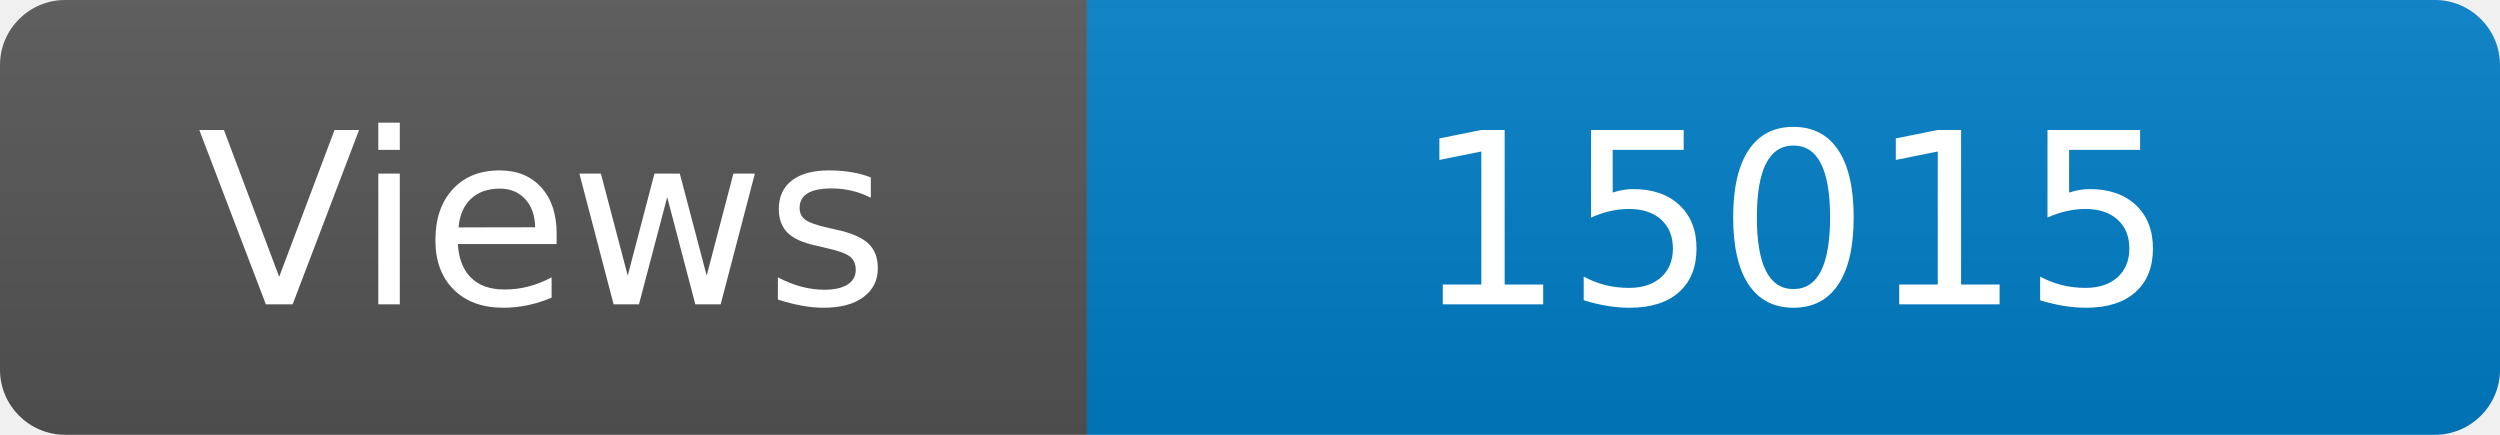
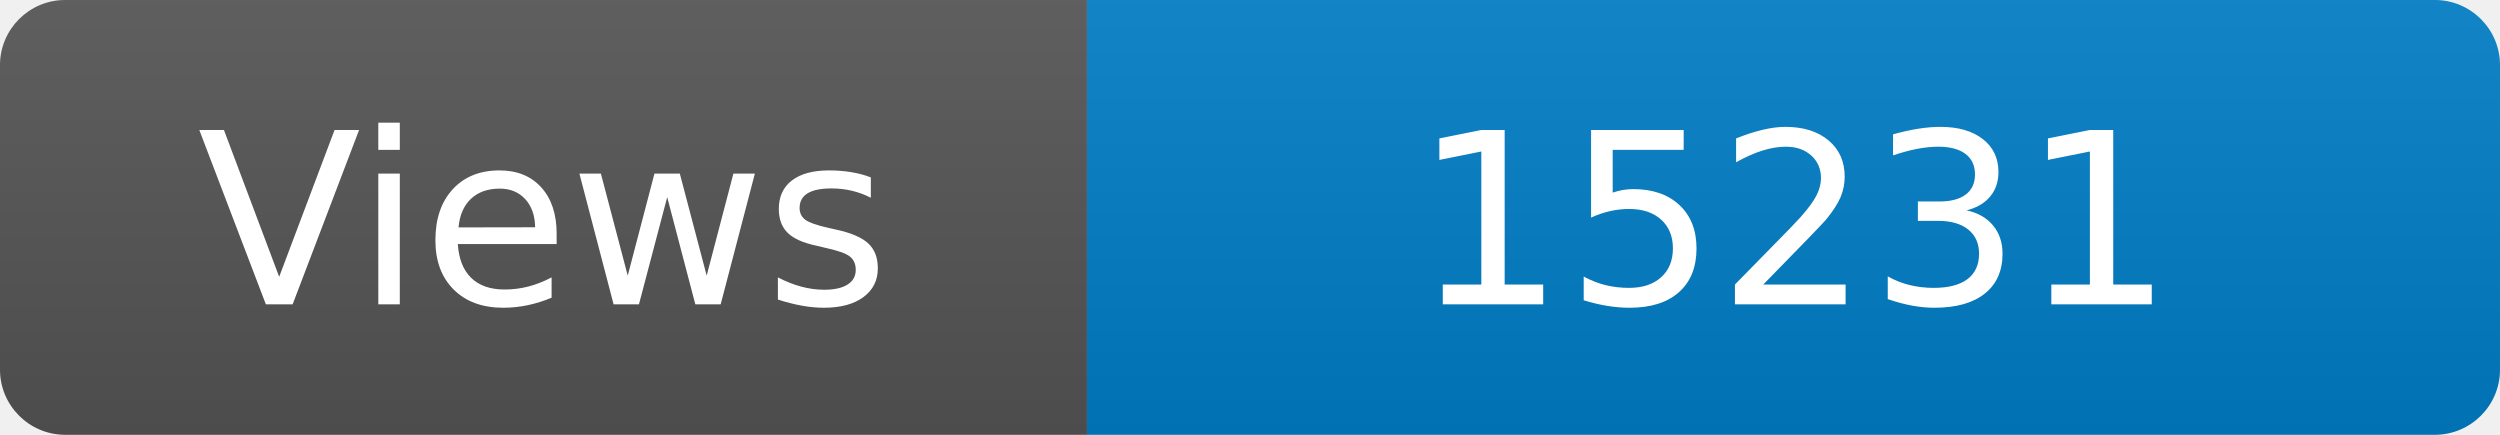
<svg xmlns="http://www.w3.org/2000/svg" width="115" height="20" role="img" aria-label="Maintained?: yes">
  <linearGradient id="s" x2="0" y2="100%">
    <stop offset="0" stop-color="#bbb" stop-opacity=".1" />
    <stop offset="1" stop-opacity=".1" />
  </linearGradient>
  <clipPath id="r">
    <rect width="115" height="20" rx="3" fill="#fff" />
  </clipPath>
  <g clip-path="url(#r)">
    <rect width="50" height="20" fill="#555" />
    <rect x="50" width="160" height="20" fill="#007ec6" />
    <rect width="115" height="20" fill="url(#s)" />
  </g>
  <g fill="#fff" text-anchor="middle" font-family="Verdana,Geneva,DejaVu Sans,sans-serif" font-size="110">
    <text x="250" y="140" transform="scale(.1)" fill="#fff">Views</text>
-     <text x="825" y="140" transform="scale(.1)" fill="#fff">15015</text>
+     <text x="825" y="140" transform="scale(.1)" fill="#fff">15231</text>
  </g>
</svg>
